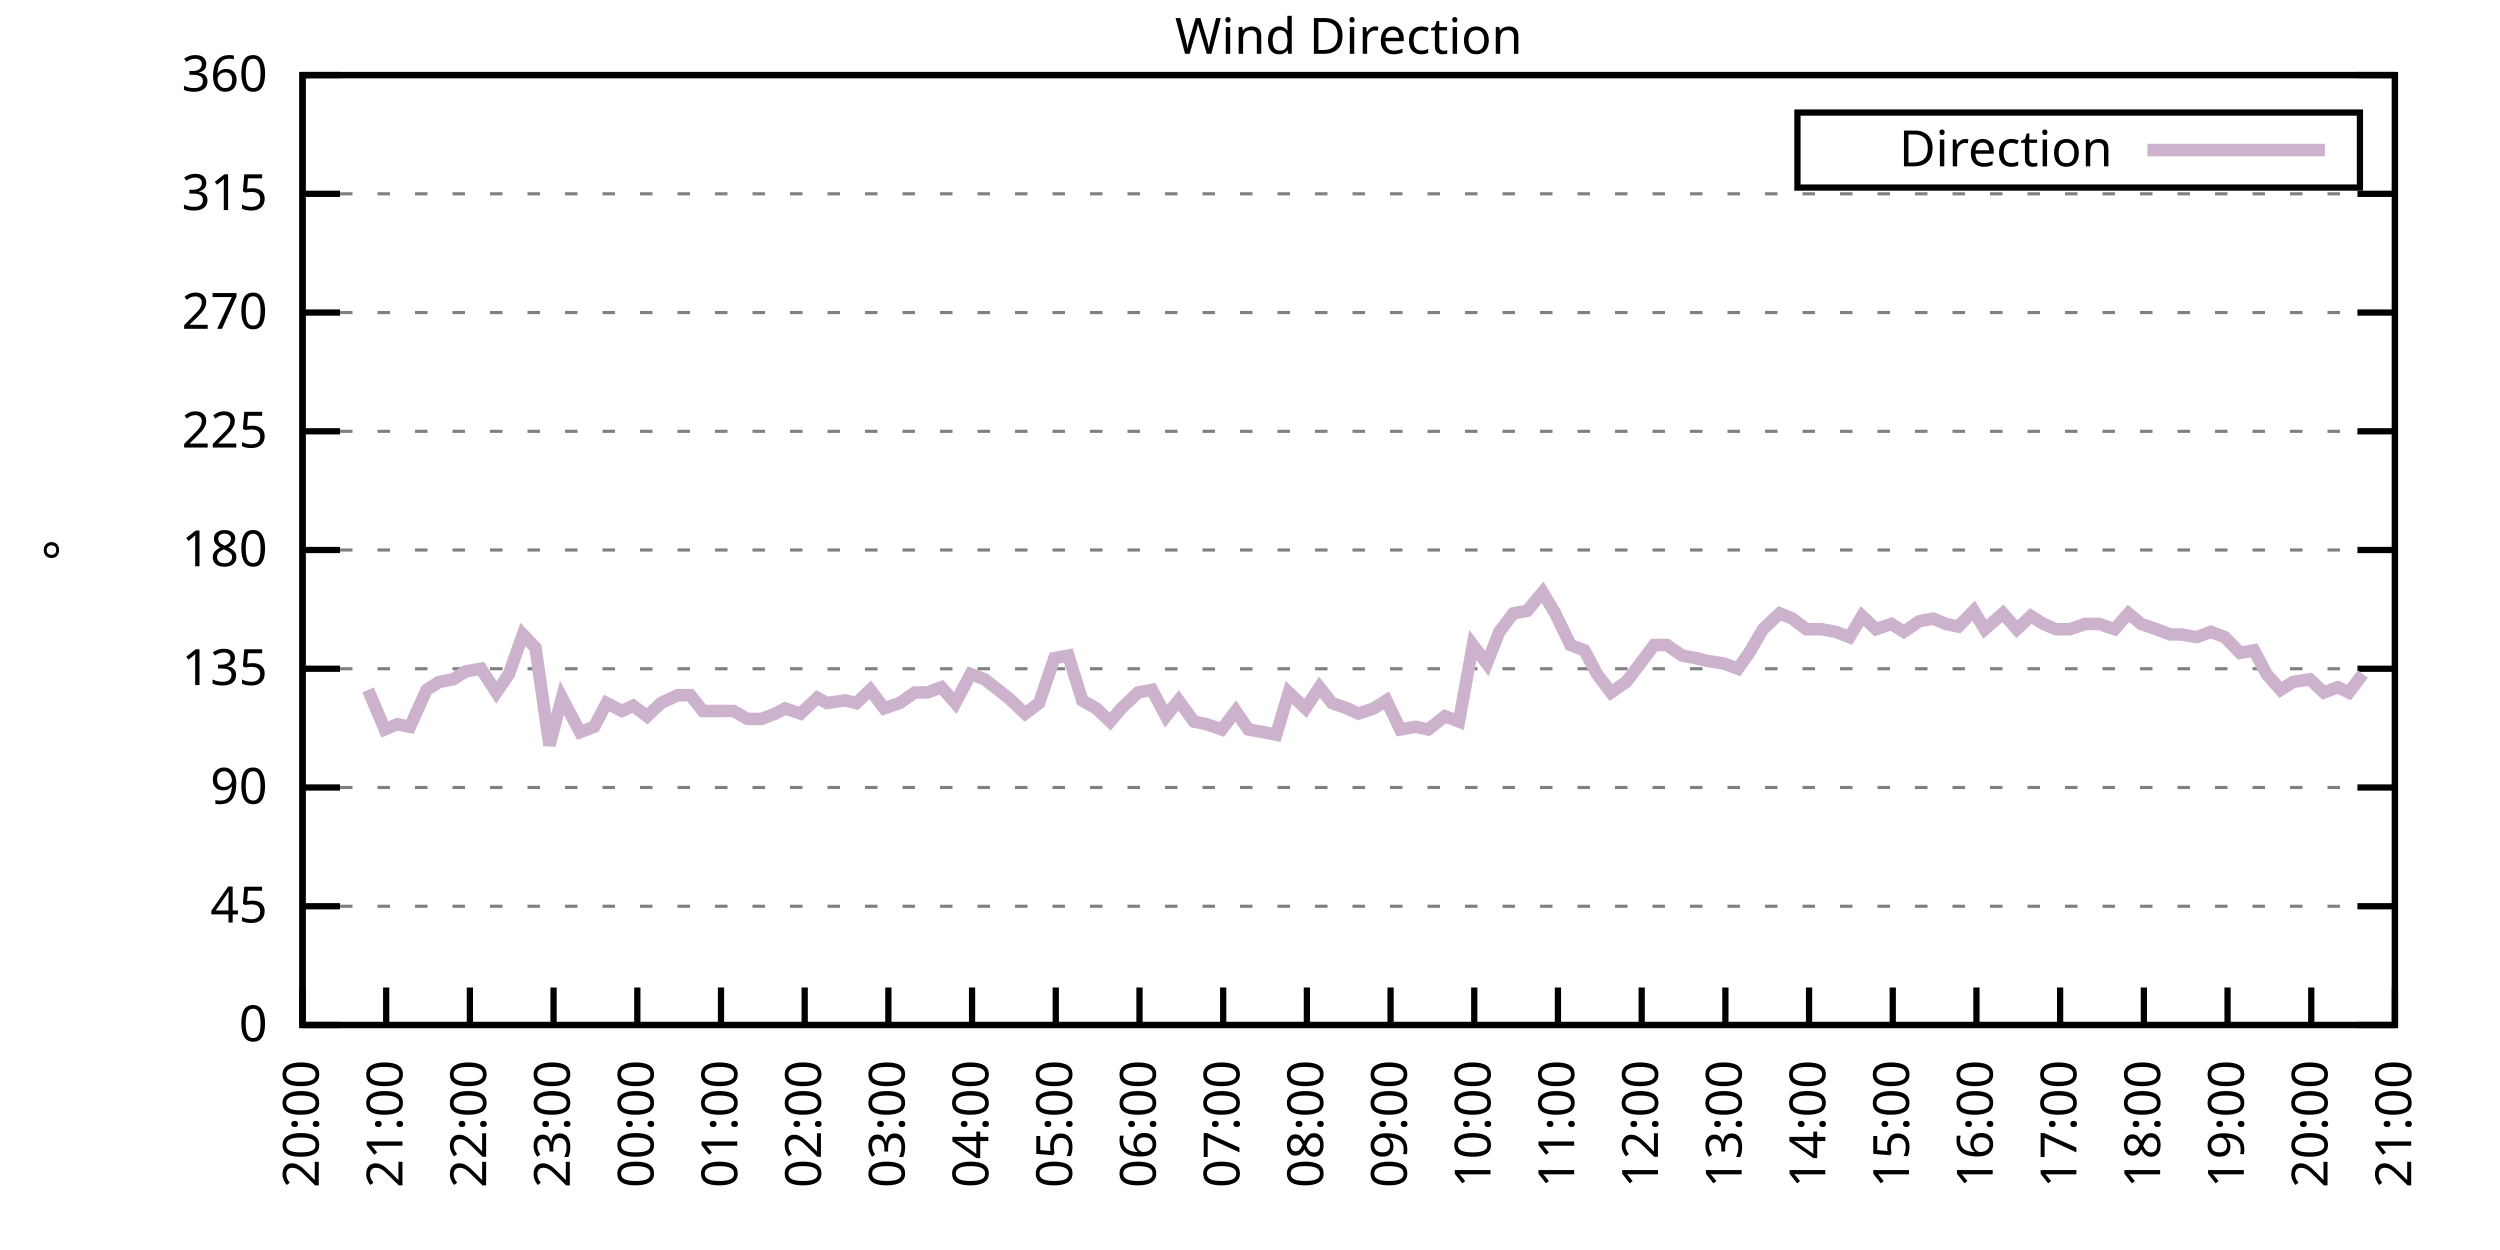
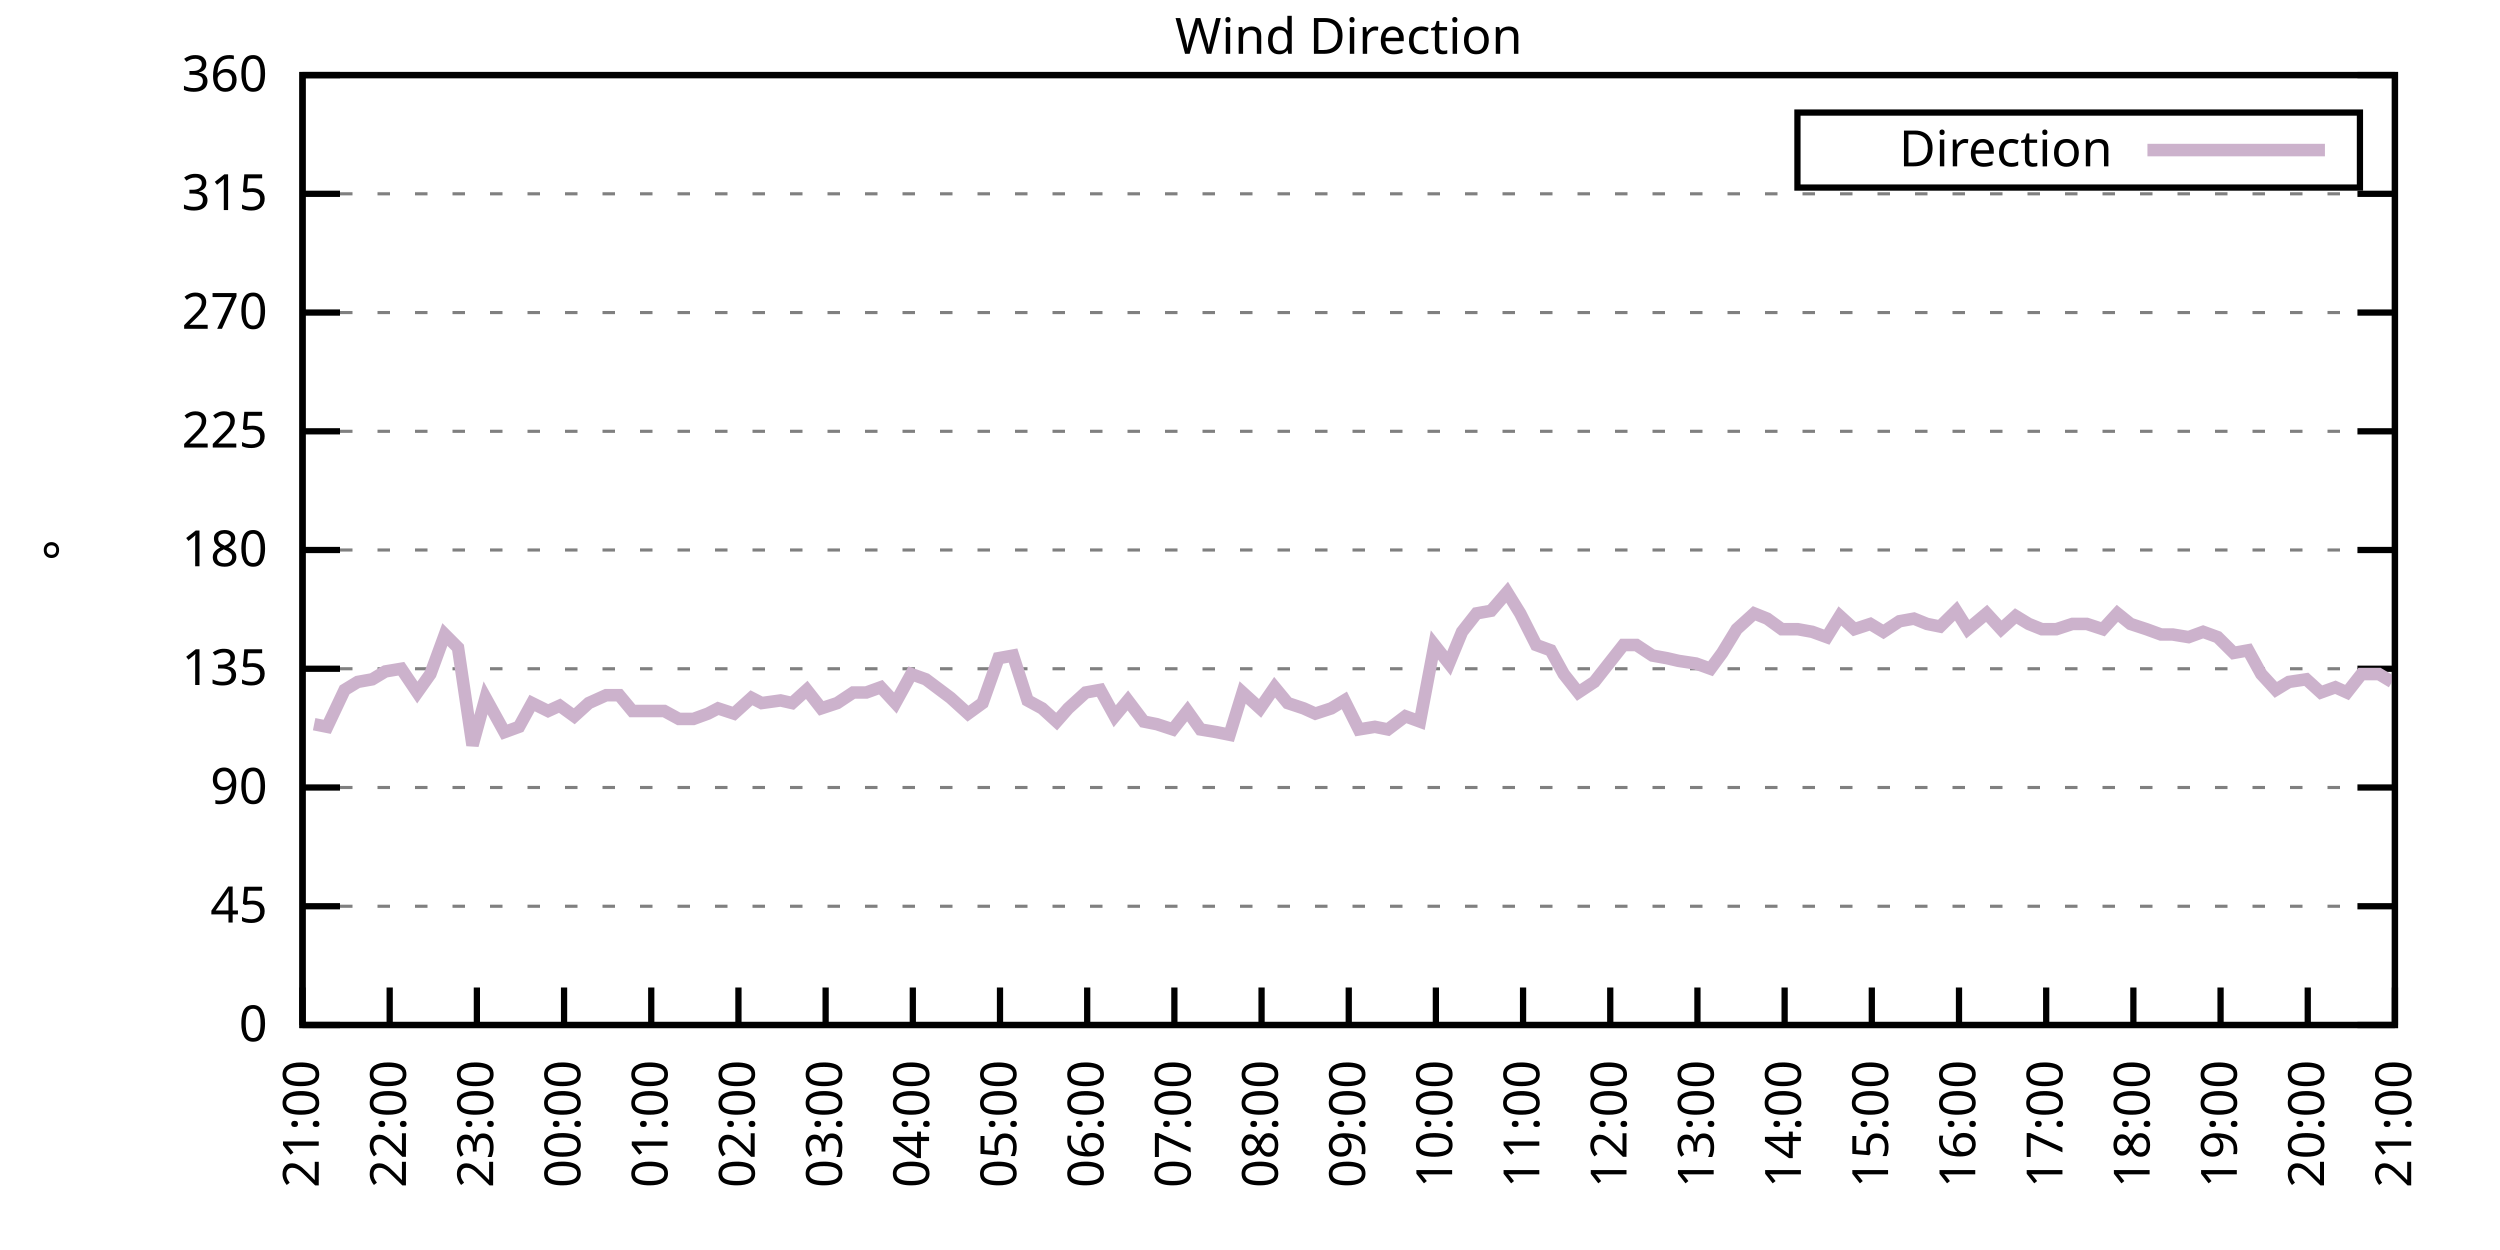
<svg xmlns="http://www.w3.org/2000/svg" xmlns:xlink="http://www.w3.org/1999/xlink" width="400" height="200" viewBox="0 0 400 200">
  <g id="gnuplot_canvas">
    <rect x="0" y="0" width="400" height="200" fill="none" />
    <defs>
      <circle id="gpDot" r="0.5" stroke-width="0.5" stroke="currentColor" />
      <path id="gpPt0" stroke-width="0.333" stroke="currentColor" d="M-1,0 h2 M0,-1 v2" />
      <path id="gpPt1" stroke-width="0.333" stroke="currentColor" d="M-1,-1 L1,1 M1,-1 L-1,1" />
      <path id="gpPt2" stroke-width="0.333" stroke="currentColor" d="M-1,0 L1,0 M0,-1 L0,1 M-1,-1 L1,1 M-1,1 L1,-1" />
      <rect id="gpPt3" stroke-width="0.333" stroke="currentColor" x="-1" y="-1" width="2" height="2" />
      <rect id="gpPt4" stroke-width="0.333" stroke="currentColor" fill="currentColor" x="-1" y="-1" width="2" height="2" />
      <circle id="gpPt5" stroke-width="0.333" stroke="currentColor" cx="0" cy="0" r="1" />
      <use xlink:href="#gpPt5" id="gpPt6" fill="currentColor" stroke="none" />
      <path id="gpPt7" stroke-width="0.333" stroke="currentColor" d="M0,-1.33 L-1.33,0.67 L1.33,0.67 z" />
      <use xlink:href="#gpPt7" id="gpPt8" fill="currentColor" stroke="none" />
      <use xlink:href="#gpPt7" id="gpPt9" stroke="currentColor" transform="rotate(180)" />
      <use xlink:href="#gpPt9" id="gpPt10" fill="currentColor" stroke="none" />
      <use xlink:href="#gpPt3" id="gpPt11" stroke="currentColor" transform="rotate(45)" />
      <use xlink:href="#gpPt11" id="gpPt12" fill="currentColor" stroke="none" />
      <path id="gpPt13" stroke-width="0.333" stroke="currentColor" d="M0,1.330 L1.265,0.411 L0.782,-1.067 L-0.782,-1.076 L-1.265,0.411 z" />
      <use xlink:href="#gpPt13" id="gpPt14" fill="currentColor" stroke="none" />
      <filter id="textbox" filterUnits="objectBoundingBox" x="0" y="0" height="1" width="1">
        <feFlood flood-color="white" flood-opacity="1" result="bgnd" />
        <feComposite in="SourceGraphic" in2="bgnd" operator="atop" />
      </filter>
      <filter id="greybox" filterUnits="objectBoundingBox" x="0" y="0" height="1" width="1">
        <feFlood flood-color="lightgrey" flood-opacity="1" result="grey" />
        <feComposite in="SourceGraphic" in2="grey" operator="atop" />
      </filter>
    </defs>
    <g fill="none" color="white" stroke="currentColor" stroke-width="1.00" stroke-linecap="butt" stroke-linejoin="miter">
</g>
    <g fill="none" color="black" stroke="currentColor" stroke-width="1.00" stroke-linecap="butt" stroke-linejoin="miter">
      <g stroke="none" shape-rendering="crispEdges">
        <polygon fill="rgb(255, 255, 255)" points="48.40,164.00 383.18,164.00 383.18,12.02 48.40,12.02 " />
      </g>
    </g>
    <g fill="none" color="black" stroke="currentColor" stroke-width="1.00" stroke-linecap="butt" stroke-linejoin="miter">
</g>
    <g fill="none" color="black" stroke="black" stroke-width="0.50" stroke-linecap="butt" stroke-linejoin="miter">
</g>
    <g fill="none" color="gray" stroke="currentColor" stroke-width="0.50" stroke-linecap="butt" stroke-linejoin="miter">
      <path stroke="gray" stroke-dasharray="2,4" class="gridline" d="M48.40,164.00 L383.19,164.00  " />
    </g>
    <g fill="none" color="gray" stroke="gray" stroke-width="1.00" stroke-linecap="butt" stroke-linejoin="miter">
</g>
    <g fill="none" color="black" stroke="currentColor" stroke-width="1.00" stroke-linecap="butt" stroke-linejoin="miter">
      <path stroke="black" d="M48.40,164.00 L54.40,164.00 M383.19,164.00 L377.19,164.00  " />
      <g transform="translate(42.80,166.60)" stroke="none" fill="black" font-family="Sans" font-size="8.00" text-anchor="end">
        <text>
          <tspan font-family="Sans"> 0</tspan>
        </text>
      </g>
    </g>
    <g fill="none" color="black" stroke="currentColor" stroke-width="1.00" stroke-linecap="butt" stroke-linejoin="miter">
</g>
    <g fill="none" color="black" stroke="black" stroke-width="0.50" stroke-linecap="butt" stroke-linejoin="miter">
</g>
    <g fill="none" color="gray" stroke="currentColor" stroke-width="0.50" stroke-linecap="butt" stroke-linejoin="miter">
      <path stroke="gray" stroke-dasharray="2,4" class="gridline" d="M48.40,145.00 L383.19,145.00  " />
    </g>
    <g fill="none" color="gray" stroke="gray" stroke-width="1.00" stroke-linecap="butt" stroke-linejoin="miter">
</g>
    <g fill="none" color="black" stroke="currentColor" stroke-width="1.00" stroke-linecap="butt" stroke-linejoin="miter">
      <path stroke="black" d="M48.40,145.00 L54.40,145.00 M383.19,145.00 L377.19,145.00  " />
      <g transform="translate(42.80,147.60)" stroke="none" fill="black" font-family="Sans" font-size="8.00" text-anchor="end">
        <text>
          <tspan font-family="Sans"> 45</tspan>
        </text>
      </g>
    </g>
    <g fill="none" color="black" stroke="currentColor" stroke-width="1.00" stroke-linecap="butt" stroke-linejoin="miter">
</g>
    <g fill="none" color="black" stroke="black" stroke-width="0.50" stroke-linecap="butt" stroke-linejoin="miter">
</g>
    <g fill="none" color="gray" stroke="currentColor" stroke-width="0.50" stroke-linecap="butt" stroke-linejoin="miter">
      <path stroke="gray" stroke-dasharray="2,4" class="gridline" d="M48.40,126.00 L383.19,126.00  " />
    </g>
    <g fill="none" color="gray" stroke="gray" stroke-width="1.00" stroke-linecap="butt" stroke-linejoin="miter">
</g>
    <g fill="none" color="black" stroke="currentColor" stroke-width="1.00" stroke-linecap="butt" stroke-linejoin="miter">
      <path stroke="black" d="M48.40,126.00 L54.40,126.00 M383.19,126.00 L377.19,126.00  " />
      <g transform="translate(42.80,128.60)" stroke="none" fill="black" font-family="Sans" font-size="8.00" text-anchor="end">
        <text>
          <tspan font-family="Sans"> 90</tspan>
        </text>
      </g>
    </g>
    <g fill="none" color="black" stroke="currentColor" stroke-width="1.00" stroke-linecap="butt" stroke-linejoin="miter">
</g>
    <g fill="none" color="black" stroke="black" stroke-width="0.50" stroke-linecap="butt" stroke-linejoin="miter">
</g>
    <g fill="none" color="gray" stroke="currentColor" stroke-width="0.50" stroke-linecap="butt" stroke-linejoin="miter">
      <path stroke="gray" stroke-dasharray="2,4" class="gridline" d="M48.40,107.00 L383.19,107.00  " />
    </g>
    <g fill="none" color="gray" stroke="gray" stroke-width="1.00" stroke-linecap="butt" stroke-linejoin="miter">
</g>
    <g fill="none" color="black" stroke="currentColor" stroke-width="1.00" stroke-linecap="butt" stroke-linejoin="miter">
      <path stroke="black" d="M48.40,107.00 L54.40,107.00 M383.19,107.00 L377.19,107.00  " />
      <g transform="translate(42.80,109.60)" stroke="none" fill="black" font-family="Sans" font-size="8.00" text-anchor="end">
        <text>
          <tspan font-family="Sans"> 135</tspan>
        </text>
      </g>
    </g>
    <g fill="none" color="black" stroke="currentColor" stroke-width="1.00" stroke-linecap="butt" stroke-linejoin="miter">
</g>
    <g fill="none" color="black" stroke="black" stroke-width="0.50" stroke-linecap="butt" stroke-linejoin="miter">
</g>
    <g fill="none" color="gray" stroke="currentColor" stroke-width="0.50" stroke-linecap="butt" stroke-linejoin="miter">
      <path stroke="gray" stroke-dasharray="2,4" class="gridline" d="M48.40,88.00 L383.19,88.00  " />
    </g>
    <g fill="none" color="gray" stroke="gray" stroke-width="1.00" stroke-linecap="butt" stroke-linejoin="miter">
</g>
    <g fill="none" color="black" stroke="currentColor" stroke-width="1.00" stroke-linecap="butt" stroke-linejoin="miter">
      <path stroke="black" d="M48.40,88.00 L54.40,88.00 M383.19,88.00 L377.19,88.00  " />
      <g transform="translate(42.80,90.60)" stroke="none" fill="black" font-family="Sans" font-size="8.00" text-anchor="end">
        <text>
          <tspan font-family="Sans"> 180</tspan>
        </text>
      </g>
    </g>
    <g fill="none" color="black" stroke="currentColor" stroke-width="1.00" stroke-linecap="butt" stroke-linejoin="miter">
</g>
    <g fill="none" color="black" stroke="black" stroke-width="0.50" stroke-linecap="butt" stroke-linejoin="miter">
</g>
    <g fill="none" color="gray" stroke="currentColor" stroke-width="0.50" stroke-linecap="butt" stroke-linejoin="miter">
      <path stroke="gray" stroke-dasharray="2,4" class="gridline" d="M48.40,69.01 L383.19,69.01  " />
    </g>
    <g fill="none" color="gray" stroke="gray" stroke-width="1.00" stroke-linecap="butt" stroke-linejoin="miter">
</g>
    <g fill="none" color="black" stroke="currentColor" stroke-width="1.00" stroke-linecap="butt" stroke-linejoin="miter">
      <path stroke="black" d="M48.40,69.01 L54.40,69.01 M383.19,69.01 L377.19,69.01  " />
      <g transform="translate(42.80,71.61)" stroke="none" fill="black" font-family="Sans" font-size="8.00" text-anchor="end">
        <text>
          <tspan font-family="Sans"> 225</tspan>
        </text>
      </g>
    </g>
    <g fill="none" color="black" stroke="currentColor" stroke-width="1.00" stroke-linecap="butt" stroke-linejoin="miter">
</g>
    <g fill="none" color="black" stroke="black" stroke-width="0.50" stroke-linecap="butt" stroke-linejoin="miter">
</g>
    <g fill="none" color="gray" stroke="currentColor" stroke-width="0.50" stroke-linecap="butt" stroke-linejoin="miter">
      <path stroke="gray" stroke-dasharray="2,4" class="gridline" d="M48.40,50.01 L383.19,50.01  " />
    </g>
    <g fill="none" color="gray" stroke="gray" stroke-width="1.00" stroke-linecap="butt" stroke-linejoin="miter">
</g>
    <g fill="none" color="black" stroke="currentColor" stroke-width="1.00" stroke-linecap="butt" stroke-linejoin="miter">
      <path stroke="black" d="M48.40,50.01 L54.40,50.01 M383.19,50.01 L377.19,50.01  " />
      <g transform="translate(42.80,52.61)" stroke="none" fill="black" font-family="Sans" font-size="8.00" text-anchor="end">
        <text>
          <tspan font-family="Sans"> 270</tspan>
        </text>
      </g>
    </g>
    <g fill="none" color="black" stroke="currentColor" stroke-width="1.00" stroke-linecap="butt" stroke-linejoin="miter">
</g>
    <g fill="none" color="black" stroke="black" stroke-width="0.50" stroke-linecap="butt" stroke-linejoin="miter">
</g>
    <g fill="none" color="gray" stroke="currentColor" stroke-width="0.50" stroke-linecap="butt" stroke-linejoin="miter">
      <path stroke="gray" stroke-dasharray="2,4" class="gridline" d="M48.40,31.01 L383.19,31.01  " />
    </g>
    <g fill="none" color="gray" stroke="gray" stroke-width="1.00" stroke-linecap="butt" stroke-linejoin="miter">
</g>
    <g fill="none" color="black" stroke="currentColor" stroke-width="1.00" stroke-linecap="butt" stroke-linejoin="miter">
      <path stroke="black" d="M48.40,31.01 L54.40,31.01 M383.19,31.01 L377.19,31.01  " />
      <g transform="translate(42.80,33.61)" stroke="none" fill="black" font-family="Sans" font-size="8.00" text-anchor="end">
        <text>
          <tspan font-family="Sans"> 315</tspan>
        </text>
      </g>
    </g>
    <g fill="none" color="black" stroke="currentColor" stroke-width="1.00" stroke-linecap="butt" stroke-linejoin="miter">
</g>
    <g fill="none" color="black" stroke="black" stroke-width="0.50" stroke-linecap="butt" stroke-linejoin="miter">
</g>
    <g fill="none" color="gray" stroke="currentColor" stroke-width="0.50" stroke-linecap="butt" stroke-linejoin="miter">
      <path stroke="gray" stroke-dasharray="2,4" class="gridline" d="M48.40,12.01 L383.19,12.01  " />
    </g>
    <g fill="none" color="gray" stroke="gray" stroke-width="1.00" stroke-linecap="butt" stroke-linejoin="miter">
</g>
    <g fill="none" color="black" stroke="currentColor" stroke-width="1.00" stroke-linecap="butt" stroke-linejoin="miter">
      <path stroke="black" d="M48.40,12.01 L54.40,12.01 M383.19,12.01 L377.19,12.01  " />
      <g transform="translate(42.80,14.61)" stroke="none" fill="black" font-family="Sans" font-size="8.00" text-anchor="end">
        <text>
          <tspan font-family="Sans"> 360</tspan>
        </text>
      </g>
    </g>
    <g fill="none" color="black" stroke="currentColor" stroke-width="1.00" stroke-linecap="butt" stroke-linejoin="miter">
      <path stroke="black" d="M48.40,164.00 L48.40,158.00  " />
      <g transform="translate(51.00,169.60) rotate(270.00)" stroke="none" fill="black" font-family="Sans" font-size="8.00" text-anchor="end">
        <text>
-           <tspan font-family="Sans">20:00</tspan>
-         </text>
-       </g>
-     </g>
-     <g fill="none" color="black" stroke="currentColor" stroke-width="1.00" stroke-linecap="butt" stroke-linejoin="miter">
-       <path stroke="black" d="M61.79,164.00 L61.79,158.00  " />
-       <g transform="translate(64.39,169.60) rotate(270.00)" stroke="none" fill="black" font-family="Sans" font-size="8.00" text-anchor="end">
-         <text>
          <tspan font-family="Sans">21:00</tspan>
        </text>
      </g>
    </g>
    <g fill="none" color="black" stroke="currentColor" stroke-width="1.00" stroke-linecap="butt" stroke-linejoin="miter">
-       <path stroke="black" d="M75.18,164.00 L75.18,158.00  " />
-       <g transform="translate(77.78,169.60) rotate(270.00)" stroke="none" fill="black" font-family="Sans" font-size="8.00" text-anchor="end">
+       <path stroke="black" d="M62.35,164.00 L62.35,158.00  " />
+       <g transform="translate(64.95,169.60) rotate(270.00)" stroke="none" fill="black" font-family="Sans" font-size="8.00" text-anchor="end">
        <text>
          <tspan font-family="Sans">22:00</tspan>
        </text>
      </g>
    </g>
    <g fill="none" color="black" stroke="currentColor" stroke-width="1.00" stroke-linecap="butt" stroke-linejoin="miter">
-       <path stroke="black" d="M88.57,164.00 L88.57,158.00  " />
-       <g transform="translate(91.17,169.60) rotate(270.00)" stroke="none" fill="black" font-family="Sans" font-size="8.00" text-anchor="end">
+       <path stroke="black" d="M76.30,164.00 L76.30,158.00  " />
+       <g transform="translate(78.90,169.60) rotate(270.00)" stroke="none" fill="black" font-family="Sans" font-size="8.00" text-anchor="end">
        <text>
          <tspan font-family="Sans">23:00</tspan>
        </text>
      </g>
    </g>
    <g fill="none" color="black" stroke="currentColor" stroke-width="1.00" stroke-linecap="butt" stroke-linejoin="miter">
-       <path stroke="black" d="M101.97,164.00 L101.97,158.00  " />
-       <g transform="translate(104.57,169.60) rotate(270.00)" stroke="none" fill="black" font-family="Sans" font-size="8.00" text-anchor="end">
+       <path stroke="black" d="M90.25,164.00 L90.25,158.00  " />
+       <g transform="translate(92.85,169.60) rotate(270.00)" stroke="none" fill="black" font-family="Sans" font-size="8.00" text-anchor="end">
        <text>
          <tspan font-family="Sans">00:00</tspan>
        </text>
      </g>
    </g>
    <g fill="none" color="black" stroke="currentColor" stroke-width="1.00" stroke-linecap="butt" stroke-linejoin="miter">
-       <path stroke="black" d="M115.36,164.00 L115.36,158.00  " />
-       <g transform="translate(117.96,169.60) rotate(270.00)" stroke="none" fill="black" font-family="Sans" font-size="8.00" text-anchor="end">
+       <path stroke="black" d="M104.20,164.00 L104.20,158.00  " />
+       <g transform="translate(106.80,169.60) rotate(270.00)" stroke="none" fill="black" font-family="Sans" font-size="8.00" text-anchor="end">
        <text>
          <tspan font-family="Sans">01:00</tspan>
        </text>
      </g>
    </g>
    <g fill="none" color="black" stroke="currentColor" stroke-width="1.00" stroke-linecap="butt" stroke-linejoin="miter">
-       <path stroke="black" d="M128.75,164.00 L128.75,158.00  " />
-       <g transform="translate(131.35,169.60) rotate(270.00)" stroke="none" fill="black" font-family="Sans" font-size="8.00" text-anchor="end">
+       <path stroke="black" d="M118.15,164.00 L118.15,158.00  " />
+       <g transform="translate(120.75,169.60) rotate(270.00)" stroke="none" fill="black" font-family="Sans" font-size="8.00" text-anchor="end">
        <text>
          <tspan font-family="Sans">02:00</tspan>
        </text>
      </g>
    </g>
    <g fill="none" color="black" stroke="currentColor" stroke-width="1.00" stroke-linecap="butt" stroke-linejoin="miter">
-       <path stroke="black" d="M142.14,164.00 L142.14,158.00  " />
-       <g transform="translate(144.74,169.60) rotate(270.00)" stroke="none" fill="black" font-family="Sans" font-size="8.00" text-anchor="end">
+       <path stroke="black" d="M132.10,164.00 L132.10,158.00  " />
+       <g transform="translate(134.70,169.60) rotate(270.00)" stroke="none" fill="black" font-family="Sans" font-size="8.00" text-anchor="end">
        <text>
          <tspan font-family="Sans">03:00</tspan>
        </text>
      </g>
    </g>
    <g fill="none" color="black" stroke="currentColor" stroke-width="1.00" stroke-linecap="butt" stroke-linejoin="miter">
-       <path stroke="black" d="M155.53,164.00 L155.53,158.00  " />
-       <g transform="translate(158.13,169.60) rotate(270.00)" stroke="none" fill="black" font-family="Sans" font-size="8.00" text-anchor="end">
+       <path stroke="black" d="M146.05,164.00 L146.05,158.00  " />
+       <g transform="translate(148.65,169.60) rotate(270.00)" stroke="none" fill="black" font-family="Sans" font-size="8.00" text-anchor="end">
        <text>
          <tspan font-family="Sans">04:00</tspan>
        </text>
      </g>
    </g>
    <g fill="none" color="black" stroke="currentColor" stroke-width="1.00" stroke-linecap="butt" stroke-linejoin="miter">
-       <path stroke="black" d="M168.92,164.00 L168.92,158.00  " />
-       <g transform="translate(171.52,169.60) rotate(270.00)" stroke="none" fill="black" font-family="Sans" font-size="8.00" text-anchor="end">
+       <path stroke="black" d="M160.00,164.00 L160.00,158.00  " />
+       <g transform="translate(162.60,169.60) rotate(270.00)" stroke="none" fill="black" font-family="Sans" font-size="8.00" text-anchor="end">
        <text>
          <tspan font-family="Sans">05:00</tspan>
        </text>
      </g>
    </g>
    <g fill="none" color="black" stroke="currentColor" stroke-width="1.00" stroke-linecap="butt" stroke-linejoin="miter">
-       <path stroke="black" d="M182.32,164.00 L182.32,158.00  " />
-       <g transform="translate(184.92,169.60) rotate(270.00)" stroke="none" fill="black" font-family="Sans" font-size="8.00" text-anchor="end">
+       <path stroke="black" d="M173.95,164.00 L173.95,158.00  " />
+       <g transform="translate(176.55,169.60) rotate(270.00)" stroke="none" fill="black" font-family="Sans" font-size="8.00" text-anchor="end">
        <text>
          <tspan font-family="Sans">06:00</tspan>
        </text>
      </g>
    </g>
    <g fill="none" color="black" stroke="currentColor" stroke-width="1.00" stroke-linecap="butt" stroke-linejoin="miter">
-       <path stroke="black" d="M195.71,164.00 L195.71,158.00  " />
-       <g transform="translate(198.31,169.60) rotate(270.00)" stroke="none" fill="black" font-family="Sans" font-size="8.00" text-anchor="end">
+       <path stroke="black" d="M187.90,164.00 L187.90,158.00  " />
+       <g transform="translate(190.50,169.60) rotate(270.00)" stroke="none" fill="black" font-family="Sans" font-size="8.00" text-anchor="end">
        <text>
          <tspan font-family="Sans">07:00</tspan>
        </text>
      </g>
    </g>
    <g fill="none" color="black" stroke="currentColor" stroke-width="1.00" stroke-linecap="butt" stroke-linejoin="miter">
-       <path stroke="black" d="M209.10,164.00 L209.10,158.00  " />
-       <g transform="translate(211.70,169.60) rotate(270.00)" stroke="none" fill="black" font-family="Sans" font-size="8.00" text-anchor="end">
+       <path stroke="black" d="M201.85,164.00 L201.85,158.00  " />
+       <g transform="translate(204.45,169.60) rotate(270.00)" stroke="none" fill="black" font-family="Sans" font-size="8.00" text-anchor="end">
        <text>
          <tspan font-family="Sans">08:00</tspan>
        </text>
      </g>
    </g>
    <g fill="none" color="black" stroke="currentColor" stroke-width="1.00" stroke-linecap="butt" stroke-linejoin="miter">
-       <path stroke="black" d="M222.49,164.00 L222.49,158.00  " />
-       <g transform="translate(225.09,169.60) rotate(270.00)" stroke="none" fill="black" font-family="Sans" font-size="8.00" text-anchor="end">
+       <path stroke="black" d="M215.80,164.00 L215.80,158.00  " />
+       <g transform="translate(218.40,169.60) rotate(270.00)" stroke="none" fill="black" font-family="Sans" font-size="8.00" text-anchor="end">
        <text>
          <tspan font-family="Sans">09:00</tspan>
        </text>
      </g>
    </g>
    <g fill="none" color="black" stroke="currentColor" stroke-width="1.00" stroke-linecap="butt" stroke-linejoin="miter">
-       <path stroke="black" d="M235.88,164.00 L235.88,158.00  " />
-       <g transform="translate(238.48,169.60) rotate(270.00)" stroke="none" fill="black" font-family="Sans" font-size="8.00" text-anchor="end">
+       <path stroke="black" d="M229.74,164.00 L229.74,158.00  " />
+       <g transform="translate(232.34,169.60) rotate(270.00)" stroke="none" fill="black" font-family="Sans" font-size="8.00" text-anchor="end">
        <text>
          <tspan font-family="Sans">10:00</tspan>
        </text>
      </g>
    </g>
    <g fill="none" color="black" stroke="currentColor" stroke-width="1.00" stroke-linecap="butt" stroke-linejoin="miter">
-       <path stroke="black" d="M249.27,164.00 L249.27,158.00  " />
-       <g transform="translate(251.87,169.60) rotate(270.00)" stroke="none" fill="black" font-family="Sans" font-size="8.00" text-anchor="end">
+       <path stroke="black" d="M243.69,164.00 L243.69,158.00  " />
+       <g transform="translate(246.29,169.60) rotate(270.00)" stroke="none" fill="black" font-family="Sans" font-size="8.00" text-anchor="end">
        <text>
          <tspan font-family="Sans">11:00</tspan>
        </text>
      </g>
    </g>
    <g fill="none" color="black" stroke="currentColor" stroke-width="1.00" stroke-linecap="butt" stroke-linejoin="miter">
-       <path stroke="black" d="M262.67,164.00 L262.67,158.00  " />
-       <g transform="translate(265.27,169.60) rotate(270.00)" stroke="none" fill="black" font-family="Sans" font-size="8.00" text-anchor="end">
+       <path stroke="black" d="M257.64,164.00 L257.64,158.00  " />
+       <g transform="translate(260.24,169.60) rotate(270.00)" stroke="none" fill="black" font-family="Sans" font-size="8.00" text-anchor="end">
        <text>
          <tspan font-family="Sans">12:00</tspan>
        </text>
      </g>
    </g>
    <g fill="none" color="black" stroke="currentColor" stroke-width="1.00" stroke-linecap="butt" stroke-linejoin="miter">
-       <path stroke="black" d="M276.06,164.00 L276.06,158.00  " />
-       <g transform="translate(278.66,169.60) rotate(270.00)" stroke="none" fill="black" font-family="Sans" font-size="8.00" text-anchor="end">
+       <path stroke="black" d="M271.59,164.00 L271.59,158.00  " />
+       <g transform="translate(274.19,169.60) rotate(270.00)" stroke="none" fill="black" font-family="Sans" font-size="8.00" text-anchor="end">
        <text>
          <tspan font-family="Sans">13:00</tspan>
        </text>
      </g>
    </g>
    <g fill="none" color="black" stroke="currentColor" stroke-width="1.00" stroke-linecap="butt" stroke-linejoin="miter">
-       <path stroke="black" d="M289.45,164.00 L289.45,158.00  " />
-       <g transform="translate(292.05,169.60) rotate(270.00)" stroke="none" fill="black" font-family="Sans" font-size="8.00" text-anchor="end">
+       <path stroke="black" d="M285.54,164.00 L285.54,158.00  " />
+       <g transform="translate(288.14,169.60) rotate(270.00)" stroke="none" fill="black" font-family="Sans" font-size="8.00" text-anchor="end">
        <text>
          <tspan font-family="Sans">14:00</tspan>
        </text>
      </g>
    </g>
    <g fill="none" color="black" stroke="currentColor" stroke-width="1.00" stroke-linecap="butt" stroke-linejoin="miter">
-       <path stroke="black" d="M302.84,164.00 L302.84,158.00  " />
-       <g transform="translate(305.44,169.60) rotate(270.00)" stroke="none" fill="black" font-family="Sans" font-size="8.00" text-anchor="end">
+       <path stroke="black" d="M299.49,164.00 L299.49,158.00  " />
+       <g transform="translate(302.09,169.60) rotate(270.00)" stroke="none" fill="black" font-family="Sans" font-size="8.00" text-anchor="end">
        <text>
          <tspan font-family="Sans">15:00</tspan>
        </text>
      </g>
    </g>
    <g fill="none" color="black" stroke="currentColor" stroke-width="1.00" stroke-linecap="butt" stroke-linejoin="miter">
-       <path stroke="black" d="M316.23,164.00 L316.23,158.00  " />
-       <g transform="translate(318.83,169.60) rotate(270.00)" stroke="none" fill="black" font-family="Sans" font-size="8.00" text-anchor="end">
+       <path stroke="black" d="M313.44,164.00 L313.44,158.00  " />
+       <g transform="translate(316.04,169.60) rotate(270.00)" stroke="none" fill="black" font-family="Sans" font-size="8.00" text-anchor="end">
        <text>
          <tspan font-family="Sans">16:00</tspan>
        </text>
      </g>
    </g>
    <g fill="none" color="black" stroke="currentColor" stroke-width="1.00" stroke-linecap="butt" stroke-linejoin="miter">
-       <path stroke="black" d="M329.62,164.00 L329.62,158.00  " />
-       <g transform="translate(332.22,169.60) rotate(270.00)" stroke="none" fill="black" font-family="Sans" font-size="8.00" text-anchor="end">
+       <path stroke="black" d="M327.39,164.00 L327.39,158.00  " />
+       <g transform="translate(329.99,169.60) rotate(270.00)" stroke="none" fill="black" font-family="Sans" font-size="8.00" text-anchor="end">
        <text>
          <tspan font-family="Sans">17:00</tspan>
        </text>
      </g>
    </g>
    <g fill="none" color="black" stroke="currentColor" stroke-width="1.00" stroke-linecap="butt" stroke-linejoin="miter">
-       <path stroke="black" d="M343.02,164.00 L343.02,158.00  " />
-       <g transform="translate(345.62,169.60) rotate(270.00)" stroke="none" fill="black" font-family="Sans" font-size="8.00" text-anchor="end">
+       <path stroke="black" d="M341.34,164.00 L341.34,158.00  " />
+       <g transform="translate(343.94,169.60) rotate(270.00)" stroke="none" fill="black" font-family="Sans" font-size="8.00" text-anchor="end">
        <text>
          <tspan font-family="Sans">18:00</tspan>
        </text>
      </g>
    </g>
    <g fill="none" color="black" stroke="currentColor" stroke-width="1.00" stroke-linecap="butt" stroke-linejoin="miter">
-       <path stroke="black" d="M356.41,164.00 L356.41,158.00  " />
-       <g transform="translate(359.01,169.60) rotate(270.00)" stroke="none" fill="black" font-family="Sans" font-size="8.00" text-anchor="end">
+       <path stroke="black" d="M355.29,164.00 L355.29,158.00  " />
+       <g transform="translate(357.89,169.60) rotate(270.00)" stroke="none" fill="black" font-family="Sans" font-size="8.00" text-anchor="end">
        <text>
          <tspan font-family="Sans">19:00</tspan>
        </text>
      </g>
    </g>
    <g fill="none" color="black" stroke="currentColor" stroke-width="1.00" stroke-linecap="butt" stroke-linejoin="miter">
-       <path stroke="black" d="M369.80,164.00 L369.80,158.00  " />
-       <g transform="translate(372.40,169.60) rotate(270.00)" stroke="none" fill="black" font-family="Sans" font-size="8.00" text-anchor="end">
+       <path stroke="black" d="M369.24,164.00 L369.24,158.00  " />
+       <g transform="translate(371.84,169.60) rotate(270.00)" stroke="none" fill="black" font-family="Sans" font-size="8.00" text-anchor="end">
        <text>
          <tspan font-family="Sans">20:00</tspan>
        </text>
      </g>
    </g>
    <g fill="none" color="black" stroke="currentColor" stroke-width="1.00" stroke-linecap="butt" stroke-linejoin="miter">
      <path stroke="black" d="M383.19,164.00 L383.19,158.00  " />
      <g transform="translate(385.79,169.60) rotate(270.00)" stroke="none" fill="black" font-family="Sans" font-size="8.00" text-anchor="end">
        <text>
          <tspan font-family="Sans">21:00</tspan>
        </text>
      </g>
    </g>
    <g fill="none" color="black" stroke="currentColor" stroke-width="1.00" stroke-linecap="butt" stroke-linejoin="miter">
</g>
    <g fill="none" color="black" stroke="currentColor" stroke-width="1.00" stroke-linecap="butt" stroke-linejoin="miter">
      <path stroke="black" d="M48.40,12.01 L48.40,164.00 L383.19,164.00 L383.19,12.01 L48.40,12.01 Z  " />
    </g>
    <g fill="none" color="black" stroke="currentColor" stroke-width="1.00" stroke-linecap="butt" stroke-linejoin="miter">
</g>
    <g fill="none" color="black" stroke="currentColor" stroke-width="1.00" stroke-linecap="butt" stroke-linejoin="miter">
      <path stroke="black" d="M287.59,30.01 L287.59,18.01 L377.59,18.01 L377.59,30.01 L287.59,30.01 Z  " />
    </g>
    <g id="Wind_direction_plot_1">
      <g fill="none" color="white" stroke="black" stroke-width="2.00" stroke-linecap="butt" stroke-linejoin="miter">
</g>
      <g fill="none" color="black" stroke="currentColor" stroke-width="2.00" stroke-linecap="butt" stroke-linejoin="miter">
        <g transform="translate(337.99,26.61)" stroke="none" fill="black" font-family="Sans" font-size="8.00" text-anchor="end">
          <text>
            <tspan font-family="Sans">Direction</tspan>
          </text>
        </g>
      </g>
      <g fill="none" color="black" stroke="currentColor" stroke-width="2.00" stroke-linecap="butt" stroke-linejoin="miter">
-         <path stroke="rgb(204, 178, 204)" d="M343.59,24.01 L371.99,24.01 M58.89,110.38 L61.57,116.71 L63.58,115.87 L65.59,116.29 L68.26,110.38 L70.27,109.11   L72.50,108.69 L74.51,107.43 L76.97,107.00 L79.42,110.80 L81.43,107.85 L83.66,101.52 L85.67,103.63 L87.91,119.25   L89.91,111.65 L92.82,117.14 L95.05,116.29 L97.06,112.49 L99.51,113.76 L101.30,112.91 L103.53,114.60 L105.76,112.49   L108.44,111.23 L110.45,111.23 L112.46,113.76 L114.47,113.76 L117.37,113.76 L119.60,115.03 L121.83,115.03 L124.06,114.18   L125.62,113.34 L128.08,114.18 L130.76,111.65 L132.32,112.49 L135.22,112.07 L137.01,112.49 L139.24,110.38 L141.47,113.34   L143.93,112.49 L146.38,110.80 L148.39,110.80 L150.62,109.96 L152.85,112.49 L155.31,107.85 L157.54,108.69 L161.34,111.65   L164.01,114.18 L166.25,112.49 L168.70,105.31 L170.93,104.89 L173.17,112.07 L175.40,113.34 L177.63,115.45 L179.41,113.34   L182.09,110.80 L184.32,110.38 L186.56,114.60 L188.57,112.07 L191.02,115.45 L193.03,115.87 L195.48,116.71 L197.72,113.76   L199.73,116.71 L202.18,117.14 L204.19,117.56 L206.20,110.80 L208.88,113.34 L211.11,109.96 L213.12,112.49 L215.57,113.34   L217.36,114.18 L219.81,113.34 L221.82,112.07 L224.05,116.71 L226.51,116.29 L228.52,116.71 L231.20,114.60 L233.43,115.45   L235.66,103.20 L237.89,106.16 L239.90,101.09 L242.13,98.14 L244.36,97.72 L246.82,94.76 L248.83,98.14 L251.28,103.20   L253.51,104.05 L255.52,107.85 L257.76,110.80 L260.21,109.11 L262.44,106.16 L264.67,103.20 L266.68,103.20 L269.14,104.89   L271.37,105.31 L273.16,105.74 L275.83,106.16 L278.07,107.00 L279.85,104.47 L282.08,100.67 L284.76,98.14 L286.77,98.98   L289.00,100.67 L291.46,100.67 L293.69,101.09 L295.92,101.94 L297.93,98.56 L300.16,100.67 L302.62,99.83 L304.63,101.09   L307.08,99.40 L309.31,98.98 L311.32,99.83 L313.33,100.25 L315.79,97.72 L317.57,100.67 L320.47,98.14 L322.70,100.67   L324.94,98.56 L326.95,99.83 L328.95,100.67 L331.19,100.67 L333.64,99.83 L335.87,99.83 L338.33,100.67 L340.56,98.14   L342.57,99.83 L345.02,100.67 L347.26,101.52 L349.04,101.52 L351.50,101.94 L353.73,101.09 L355.96,101.94 L358.42,104.47   L360.65,104.05 L362.66,107.85 L364.89,110.38 L366.90,109.11 L369.58,108.69 L371.81,110.80 L374.04,109.96 L375.82,110.80   L378.06,107.85  " />
+         <path stroke="rgb(204, 178, 204)" d="M343.59,24.01 L371.99,24.01 M50.26,115.87 L52.35,116.29 L55.14,110.38 L57.23,109.11 L59.56,108.69 L61.65,107.43   L64.21,107.00 L66.77,110.80 L68.86,107.85 L71.18,101.52 L73.28,103.63 L75.60,119.25 L77.69,111.65 L80.72,117.14   L83.04,116.29 L85.13,112.49 L87.69,113.76 L89.55,112.91 L91.88,114.60 L94.20,112.49 L96.99,111.23 L99.08,111.23   L101.18,113.76 L103.27,113.76 L106.29,113.76 L108.62,115.03 L110.94,115.03 L113.27,114.18 L114.89,113.34 L117.45,114.18   L120.24,111.65 L121.87,112.49 L124.89,112.07 L126.75,112.49 L129.08,110.38 L131.40,113.34 L133.96,112.49 L136.51,110.80   L138.61,110.80 L140.93,109.96 L143.26,112.49 L145.81,107.85 L148.14,108.69 L152.09,111.65 L154.88,114.18 L157.21,112.49   L159.76,105.31 L162.09,104.89 L164.41,112.07 L166.74,113.34 L169.06,115.45 L170.92,113.34 L173.71,110.80 L176.04,110.38   L178.36,114.60 L180.46,112.07 L183.01,115.45 L185.11,115.87 L187.66,116.71 L189.99,113.76 L192.08,116.71 L194.64,117.14   L196.73,117.56 L198.82,110.80 L201.61,113.34 L203.94,109.96 L206.03,112.49 L208.59,113.34 L210.45,114.18 L213.01,113.34   L215.10,112.07 L217.42,116.71 L219.98,116.29 L222.07,116.71 L224.86,114.60 L227.19,115.45 L229.51,103.20 L231.84,106.16   L233.93,101.09 L236.25,98.14 L238.58,97.72 L241.14,94.76 L243.23,98.14 L245.79,103.20 L248.11,104.05 L250.20,107.85   L252.53,110.80 L255.09,109.11 L257.41,106.16 L259.74,103.20 L261.83,103.20 L264.39,104.89 L266.71,105.31 L268.57,105.74   L271.36,106.16 L273.69,107.00 L275.55,104.47 L277.87,100.67 L280.66,98.14 L282.75,98.98 L285.08,100.67 L287.64,100.67   L289.96,101.09 L292.29,101.94 L294.38,98.56 L296.70,100.67 L299.26,99.83 L301.35,101.09 L303.91,99.40 L306.23,98.98   L308.33,99.83 L310.42,100.25 L312.98,97.72 L314.84,100.67 L317.86,98.14 L320.18,100.67 L322.51,98.56 L324.60,99.83   L326.69,100.67 L329.02,100.67 L331.58,99.83 L333.90,99.83 L336.46,100.67 L338.78,98.14 L340.88,99.83 L343.43,100.67   L345.76,101.52 L347.62,101.52 L350.18,101.94 L352.50,101.09 L354.83,101.94 L357.38,104.47 L359.71,104.05 L361.80,107.85   L364.13,110.38 L366.22,109.11 L369.01,108.69 L371.33,110.80 L373.66,109.96 L375.52,110.80 L377.84,107.85 L380.63,107.85   L382.73,109.11  " />
      </g>
    </g>
    <g fill="none" color="black" stroke="currentColor" stroke-width="2.00" stroke-linecap="butt" stroke-linejoin="miter">
</g>
    <g fill="none" color="black" stroke="black" stroke-width="1.00" stroke-linecap="butt" stroke-linejoin="miter">
</g>
    <g fill="none" color="black" stroke="currentColor" stroke-width="1.00" stroke-linecap="butt" stroke-linejoin="miter">
      <path stroke="black" d="M48.40,12.01 L48.40,164.00 L383.19,164.00 L383.19,12.01 L48.40,12.01 Z  " />
      <g transform="translate(12.80,88.01) rotate(270.00)" stroke="none" fill="black" font-family="Sans" font-size="8.00" text-anchor="middle">
        <text>
          <tspan font-family="Sans">°</tspan>
        </text>
      </g>
    </g>
    <g fill="none" color="black" stroke="currentColor" stroke-width="1.00" stroke-linecap="butt" stroke-linejoin="miter">
</g>
    <g fill="none" color="black" stroke="currentColor" stroke-width="1.00" stroke-linecap="butt" stroke-linejoin="miter">
      <g transform="translate(215.79,8.61)" stroke="none" fill="black" font-family="Sans" font-size="8.00" text-anchor="middle">
        <text>
          <tspan font-family="Sans">Wind Direction</tspan>
        </text>
      </g>
    </g>
    <g fill="none" color="black" stroke="currentColor" stroke-width="1.00" stroke-linecap="butt" stroke-linejoin="miter">
</g>
  </g>
</svg>
